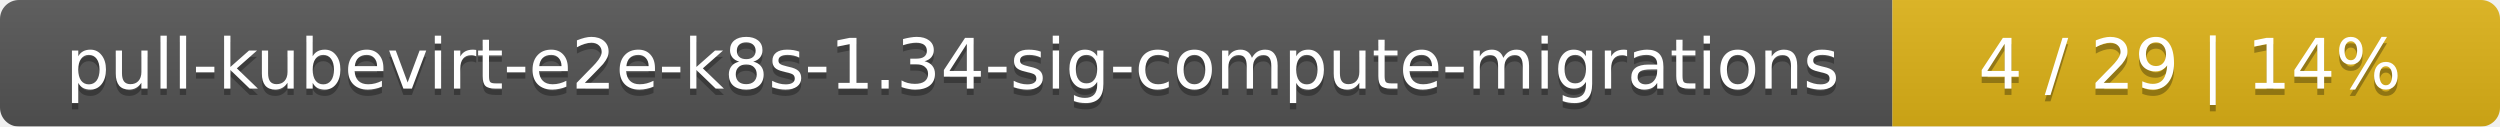
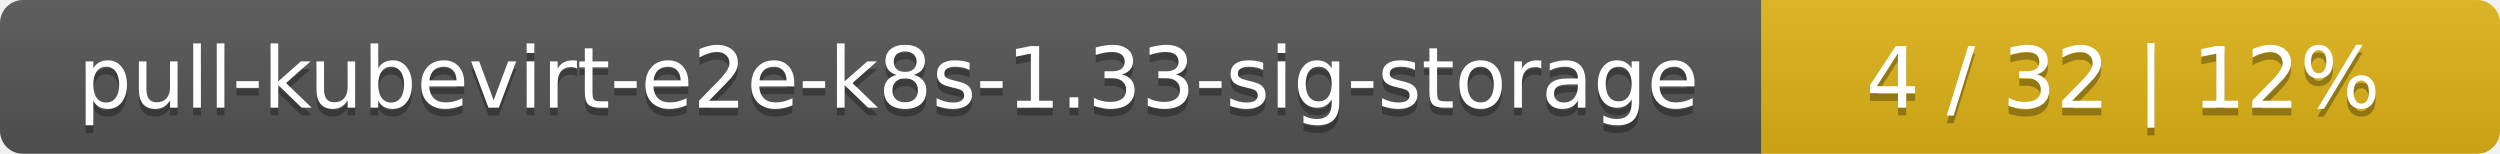
- <svg xmlns="http://www.w3.org/2000/svg" width="395" height="20">
+ <svg xmlns="http://www.w3.org/2000/svg" width="325" height="20">
  <linearGradient id="smooth" x2="0" y2="100%">
    <stop offset="0" stop-color="#bbb" stop-opacity=".1" />
    <stop offset="1" stop-opacity=".1" />
  </linearGradient>
  <mask id="round">
-     <rect width="395" height="20" rx="3" fill="#fff" />
+     <rect width="325" height="20" rx="3" fill="#fff" />
  </mask>
  <g mask="url(#round)">
-     <rect width="299" height="20" fill="#555" />
-     <rect x="299" width="96" height="20" fill="#dfb317" />
-     <rect width="395" height="20" fill="url(#smooth)" />
+     <rect width="229" height="20" fill="#555" />
+     <rect x="229" width="96" height="20" fill="#dfb317" />
+     <rect width="325" height="20" fill="url(#smooth)" />
  </g>
  <g fill="#fff" text-anchor="middle" font-family="DejaVu Sans,Verdana,Geneva,sans-serif" font-size="11">
-     <text x="150.5" y="15" fill="#010101" fill-opacity=".3">pull-kubevirt-e2e-k8s-1.34-sig-compute-migrations</text>
-     <text x="150.5" y="14">pull-kubevirt-e2e-k8s-1.34-sig-compute-migrations</text>
-     <text x="346" y="15" fill="#010101" fill-opacity=".3">4 / 29    |    14%</text>
-     <text x="346" y="14">4 / 29    |    14%</text>
+     <text x="115.5" y="15" fill="#010101" fill-opacity=".3">pull-kubevirt-e2e-k8s-1.33-sig-storage</text>
+     <text x="115.5" y="14">pull-kubevirt-e2e-k8s-1.33-sig-storage</text>
+     <text x="276" y="15" fill="#010101" fill-opacity=".3">4 / 32    |    12%</text>
+     <text x="276" y="14">4 / 32    |    12%</text>
  </g>
</svg>
